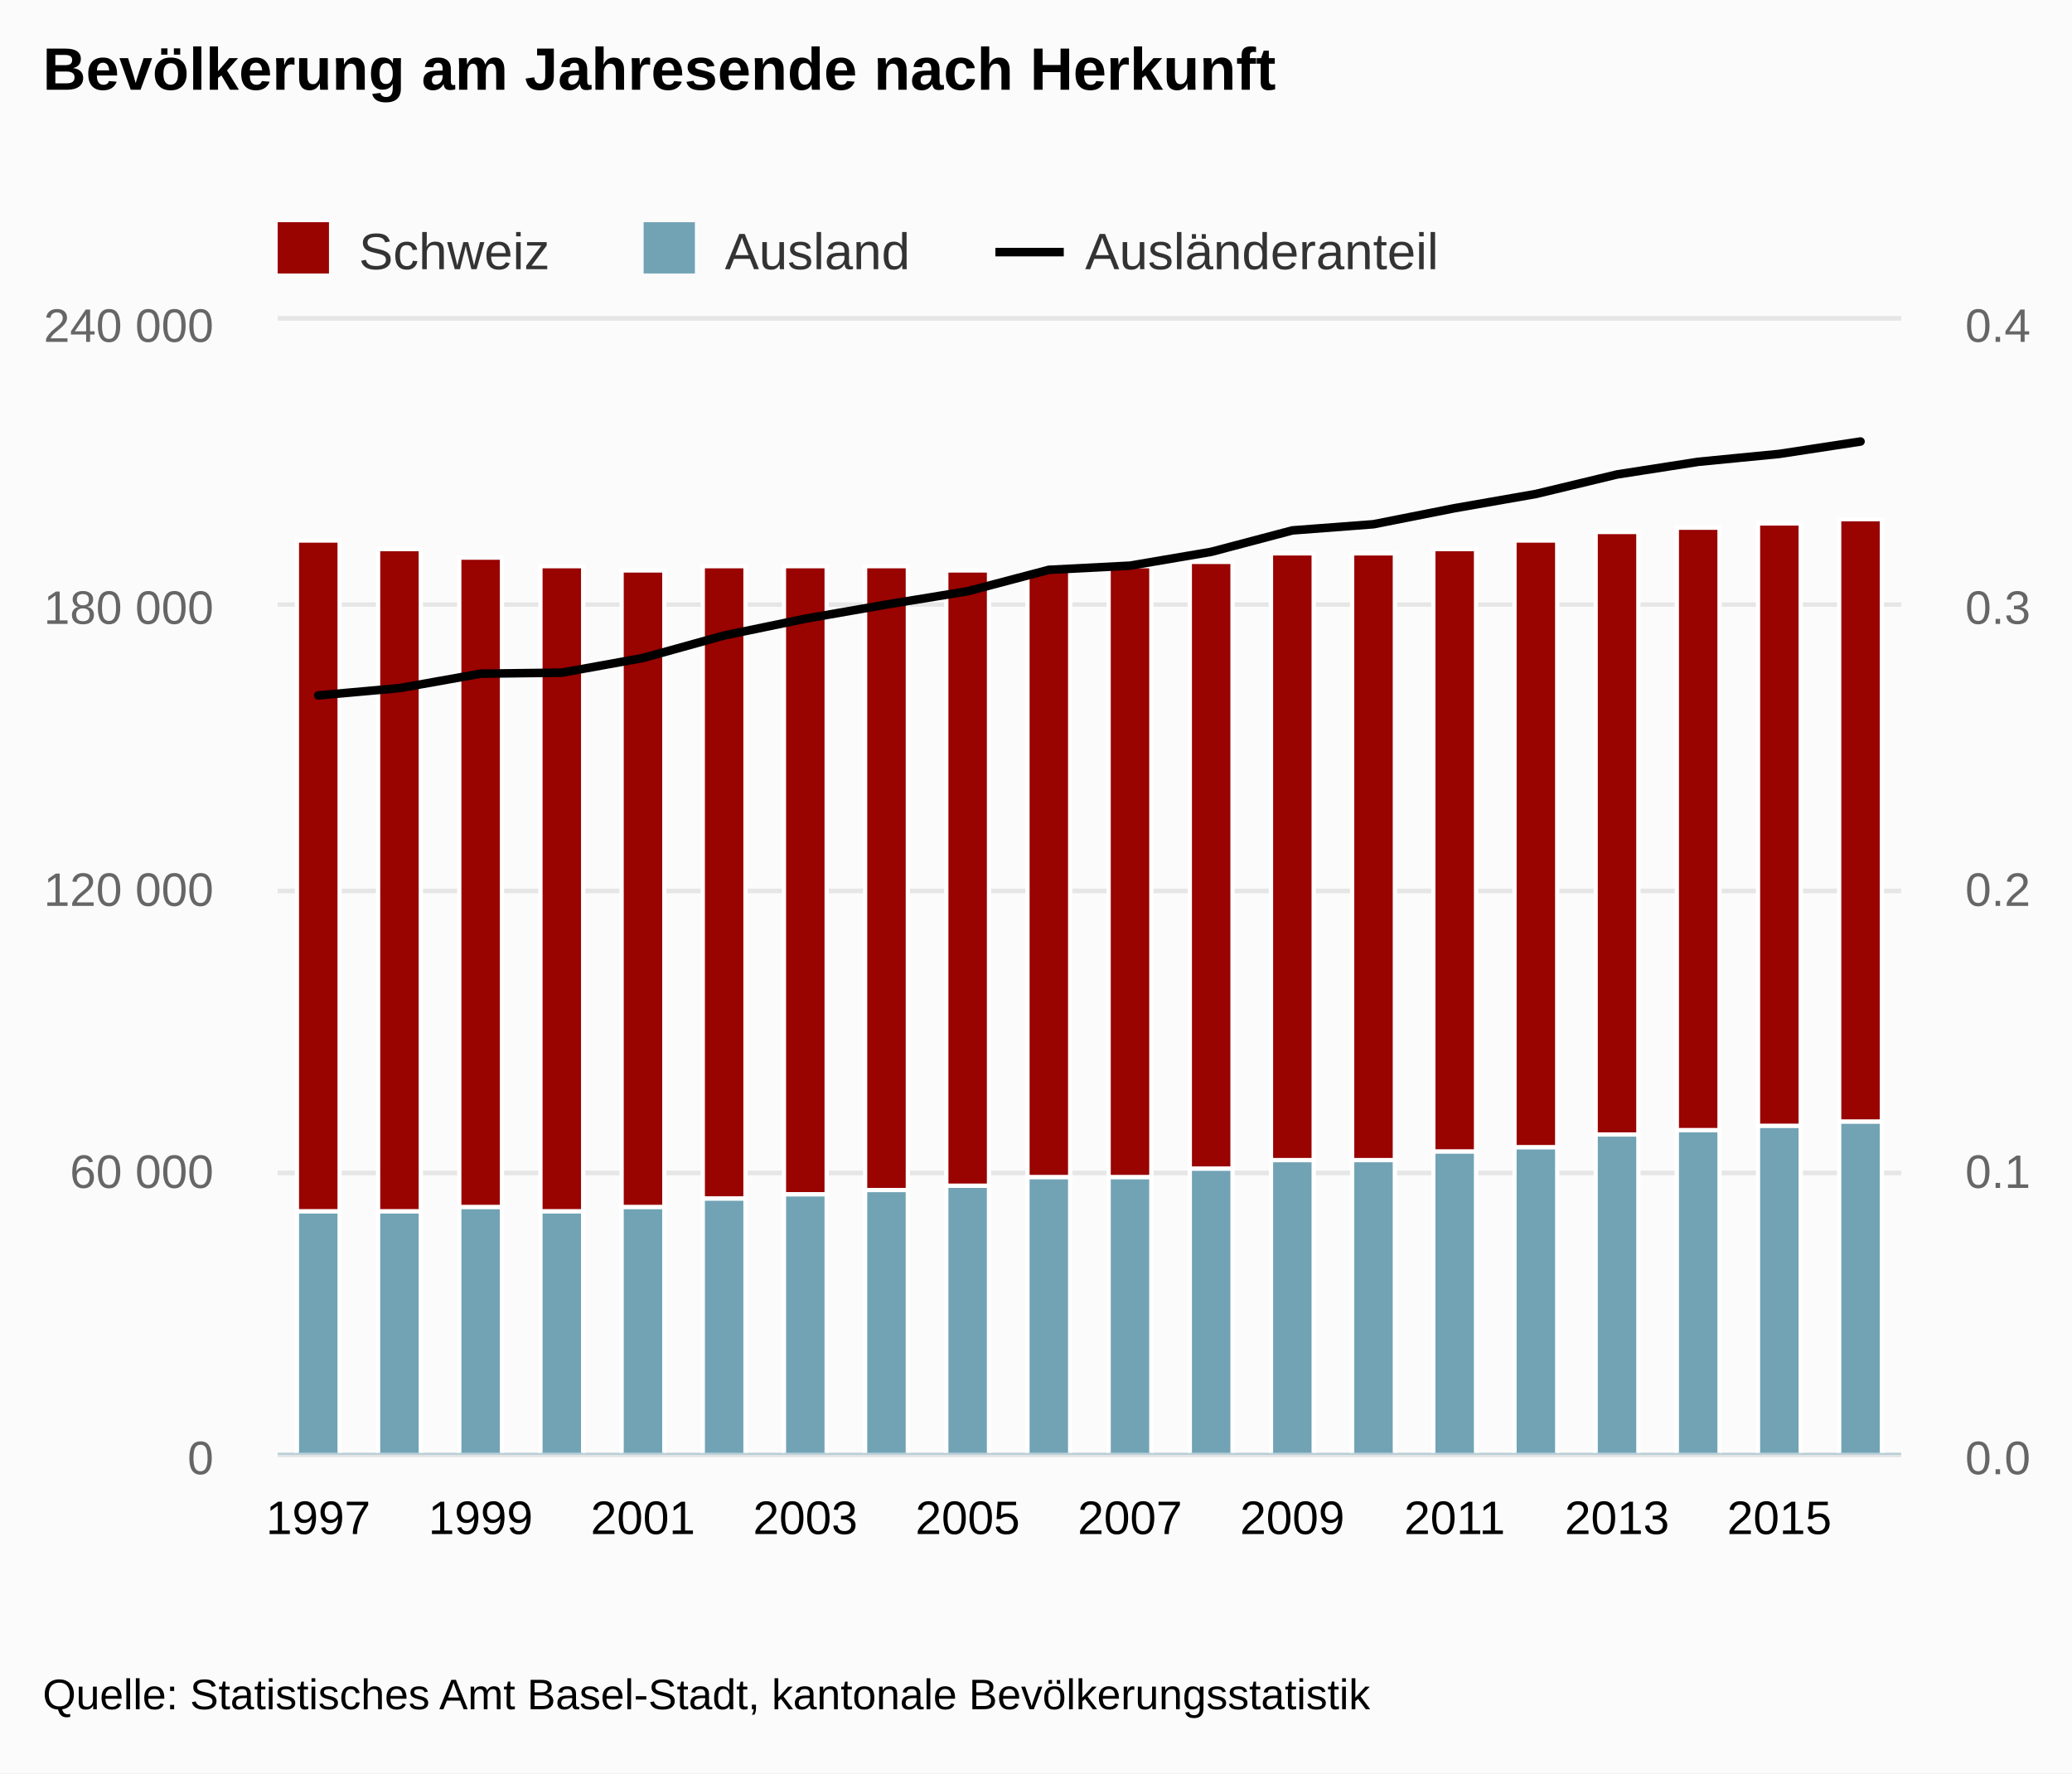
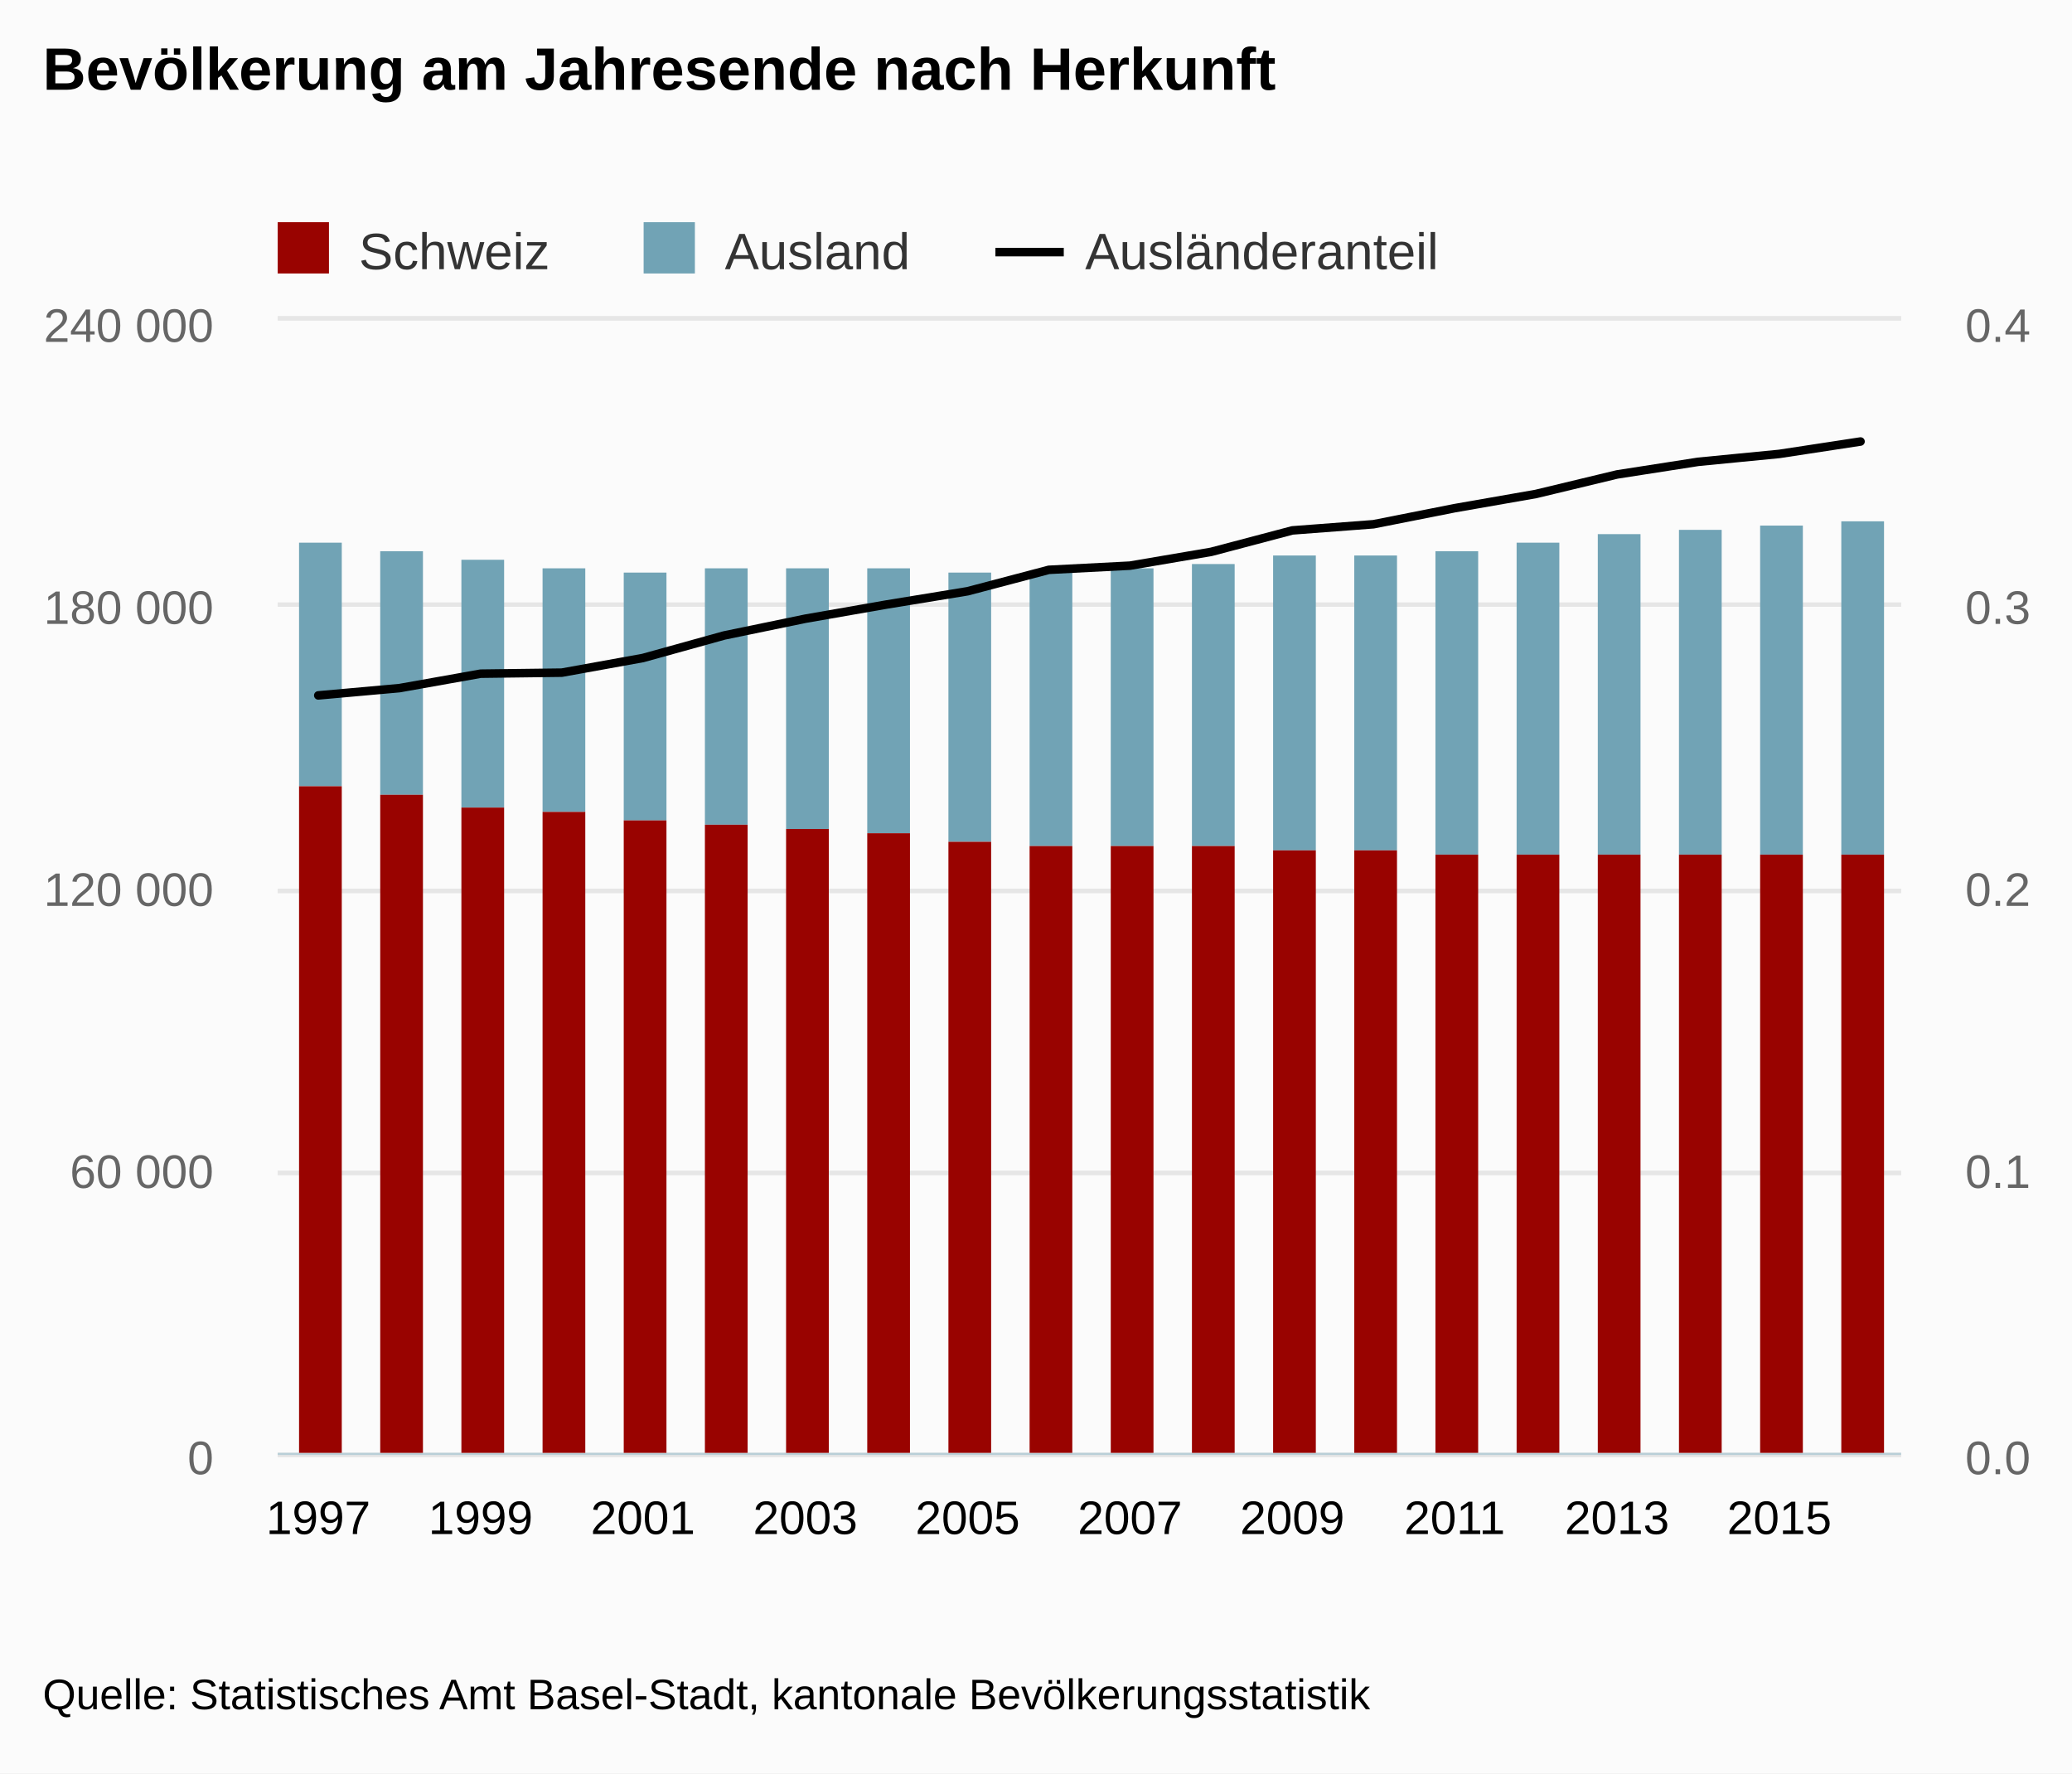
<svg xmlns="http://www.w3.org/2000/svg" version="1.1" class="highcharts-root" style="font-family:arial;font-size:12px;" width="485" height="415">
  <defs>
-     <clipPath id="highcharts-r55dijo-8">
+     <clipPath id="highcharts-vqpyolx-8">
      <rect x="0" y="0" width="380" height="265" fill="none" />
    </clipPath>
-     <clipPath id="highcharts-r55dijo-9">
+     <clipPath id="highcharts-vqpyolx-9">
      <rect x="0" y="0" width="380" height="265" fill="none" />
    </clipPath>
-     <clipPath id="highcharts-r55dijo-10">
+     <clipPath id="highcharts-vqpyolx-10">
      <rect x="0" y="0" width="380" height="265" fill="none" />
    </clipPath>
  </defs>
  <rect fill="#fbfbfb" class="highcharts-background" x="0" y="0" width="485" height="415" rx="0" ry="0" />
  <rect fill="none" class="highcharts-plot-background" x="65" y="75" width="380" height="265" />
  <g class="highcharts-pane-group" />
  <g class="highcharts-grid highcharts-xaxis-grid ">
    <path fill="none" class="highcharts-grid-line" d="M 74.5 75 L 74.5 340" opacity="1" />
    <path fill="none" class="highcharts-grid-line" d="M 112.5 75 L 112.5 340" opacity="1" />
    <path fill="none" class="highcharts-grid-line" d="M 150.5 75 L 150.5 340" opacity="1" />
    <path fill="none" class="highcharts-grid-line" d="M 188.5 75 L 188.5 340" opacity="1" />
    <path fill="none" class="highcharts-grid-line" d="M 226.5 75 L 226.5 340" opacity="1" />
    <path fill="none" class="highcharts-grid-line" d="M 264.5 75 L 264.5 340" opacity="1" />
    <path fill="none" class="highcharts-grid-line" d="M 302.5 75 L 302.5 340" opacity="1" />
    <path fill="none" class="highcharts-grid-line" d="M 340.5 75 L 340.5 340" opacity="1" />
    <path fill="none" class="highcharts-grid-line" d="M 378.5 75 L 378.5 340" opacity="1" />
    <path fill="none" class="highcharts-grid-line" d="M 416.5 75 L 416.5 340" opacity="1" />
  </g>
  <g class="highcharts-grid highcharts-yaxis-grid ">
    <path fill="none" stroke="#e6e6e6" stroke-width="1" class="highcharts-grid-line" d="M 65 340.5 L 445 340.5" opacity="1" />
    <path fill="none" stroke="#e6e6e6" stroke-width="1" class="highcharts-grid-line" d="M 65 274.5 L 445 274.5" opacity="1" />
    <path fill="none" stroke="#e6e6e6" stroke-width="1" class="highcharts-grid-line" d="M 65 208.5 L 445 208.5" opacity="1" />
    <path fill="none" stroke="#e6e6e6" stroke-width="1" class="highcharts-grid-line" d="M 65 141.5 L 445 141.5" opacity="1" />
    <path fill="none" stroke="#e6e6e6" stroke-width="1" class="highcharts-grid-line" d="M 65 74.5 L 445 74.5" opacity="1" />
  </g>
  <g class="highcharts-grid highcharts-yaxis-grid ">
    <path fill="none" stroke="#e6e6e6" stroke-width="1" class="highcharts-grid-line" d="M 65 340.5 L 445 340.5" opacity="1" />
    <path fill="none" stroke="#e6e6e6" stroke-width="1" class="highcharts-grid-line" d="M 65 274.5 L 445 274.5" opacity="1" />
    <path fill="none" stroke="#e6e6e6" stroke-width="1" class="highcharts-grid-line" d="M 65 208.5 L 445 208.5" opacity="1" />
    <path fill="none" stroke="#e6e6e6" stroke-width="1" class="highcharts-grid-line" d="M 65 141.5 L 445 141.5" opacity="1" />
    <path fill="none" stroke="#e6e6e6" stroke-width="1" class="highcharts-grid-line" d="M 65 74.5 L 445 74.5" opacity="1" />
  </g>
  <rect fill="none" class="highcharts-plot-border" x="65" y="75" width="380" height="265" />
  <g class="highcharts-axis highcharts-xaxis ">
    <path fill="none" class="highcharts-axis-line" stroke="#B9CFD7" stroke-width="0.5" d="M 65 340.25 L 445 340.25" />
  </g>
  <g class="highcharts-axis highcharts-yaxis ">
    <path fill="none" class="highcharts-axis-line" d="M 65 75 L 65 340" />
  </g>
  <g class="highcharts-axis highcharts-yaxis ">
    <path fill="none" class="highcharts-axis-line" d="M 445 75 L 445 340" />
  </g>
  <g class="highcharts-series-group">
-     <g class="highcharts-series highcharts-series-0 highcharts-column-series highcharts-color-undefined " transform="translate(65,75) scale(1 1)" clip-path="url(#highcharts-r55dijo-9)">
-       <rect x="4.5" y="51.5" width="10" height="157" fill="#990300" stroke="#ffffff" stroke-width="1" class="highcharts-point" />
-       <rect x="23.5" y="53.5" width="10" height="155" fill="#990300" stroke="#ffffff" stroke-width="1" class="highcharts-point" />
-       <rect x="42.5" y="55.5" width="10" height="152" fill="#990300" stroke="#ffffff" stroke-width="1" class="highcharts-point" />
-       <rect x="61.5" y="57.5" width="10" height="151" fill="#990300" stroke="#ffffff" stroke-width="1" class="highcharts-point" />
-       <rect x="80.5" y="58.5" width="10" height="149" fill="#990300" stroke="#ffffff" stroke-width="1" class="highcharts-point" />
-       <rect x="99.5" y="57.5" width="10" height="148" fill="#990300" stroke="#ffffff" stroke-width="1" class="highcharts-point" />
-       <rect x="118.5" y="57.5" width="10" height="147" fill="#990300" stroke="#ffffff" stroke-width="1" class="highcharts-point" />
-       <rect x="137.5" y="57.5" width="10" height="146" fill="#990300" stroke="#ffffff" stroke-width="1" class="highcharts-point" />
-       <rect x="156.5" y="58.5" width="10" height="144" fill="#990300" stroke="#ffffff" stroke-width="1" class="highcharts-point" />
-       <rect x="175.5" y="58.5" width="10" height="142" fill="#990300" stroke="#ffffff" stroke-width="1" class="highcharts-point" />
-       <rect x="194.5" y="57.5" width="10" height="143" fill="#990300" stroke="#ffffff" stroke-width="1" class="highcharts-point" />
-       <rect x="213.5" y="56.5" width="10" height="142" fill="#990300" stroke="#ffffff" stroke-width="1" class="highcharts-point" />
-       <rect x="232.5" y="54.5" width="10" height="142" fill="#990300" stroke="#ffffff" stroke-width="1" class="highcharts-point" />
-       <rect x="251.5" y="54.5" width="10" height="142" fill="#990300" stroke="#ffffff" stroke-width="1" class="highcharts-point" />
-       <rect x="270.5" y="53.5" width="10" height="141" fill="#990300" stroke="#ffffff" stroke-width="1" class="highcharts-point" />
-       <rect x="289.5" y="51.5" width="10" height="142" fill="#990300" stroke="#ffffff" stroke-width="1" class="highcharts-point" />
-       <rect x="308.5" y="49.5" width="10" height="141" fill="#990300" stroke="#ffffff" stroke-width="1" class="highcharts-point" />
-       <rect x="327.5" y="48.5" width="10" height="141" fill="#990300" stroke="#ffffff" stroke-width="1" class="highcharts-point" />
-       <rect x="346.5" y="47.5" width="10" height="141" fill="#990300" stroke="#ffffff" stroke-width="1" class="highcharts-point" />
-       <rect x="365.5" y="46.5" width="10" height="141" fill="#990300" stroke="#ffffff" stroke-width="1" class="highcharts-point" />
+     <g class="highcharts-series highcharts-series-0 highcharts-column-series highcharts-color-undefined " transform="translate(65,75) scale(1 1)" clip-path="url(#highcharts-vqpyolx-9)">
+       <rect x="5" y="52" width="10" height="57" fill="#71A3B5" class="highcharts-point" />
+       <rect x="24" y="54" width="10" height="57" fill="#71A3B5" class="highcharts-point" />
+       <rect x="43" y="56" width="10" height="58" fill="#71A3B5" class="highcharts-point" />
+       <rect x="62" y="58" width="10" height="57" fill="#71A3B5" class="highcharts-point" />
+       <rect x="81" y="59" width="10" height="58" fill="#71A3B5" class="highcharts-point" />
+       <rect x="100" y="58" width="10" height="60" fill="#71A3B5" class="highcharts-point" />
+       <rect x="119" y="58" width="10" height="61" fill="#71A3B5" class="highcharts-point" />
+       <rect x="138" y="58" width="10" height="62" fill="#71A3B5" class="highcharts-point" />
+       <rect x="157" y="59" width="10" height="63" fill="#71A3B5" class="highcharts-point" />
+       <rect x="176" y="59" width="10" height="64" fill="#71A3B5" class="highcharts-point" />
+       <rect x="195" y="58" width="10" height="65" fill="#71A3B5" class="highcharts-point" />
+       <rect x="214" y="57" width="10" height="66" fill="#71A3B5" class="highcharts-point" />
+       <rect x="233" y="55" width="10" height="69" fill="#71A3B5" class="highcharts-point" />
+       <rect x="252" y="55" width="10" height="69" fill="#71A3B5" class="highcharts-point" />
+       <rect x="271" y="54" width="10" height="71" fill="#71A3B5" class="highcharts-point" />
+       <rect x="290" y="52" width="10" height="73" fill="#71A3B5" class="highcharts-point" />
+       <rect x="309" y="50" width="10" height="75" fill="#71A3B5" class="highcharts-point" />
+       <rect x="328" y="49" width="10" height="76" fill="#71A3B5" class="highcharts-point" />
+       <rect x="347" y="48" width="10" height="77" fill="#71A3B5" class="highcharts-point" />
+       <rect x="366" y="47" width="10" height="78" fill="#71A3B5" class="highcharts-point" />
    </g>
    <g class="highcharts-markers highcharts-series-0 highcharts-column-series highcharts-color-undefined " transform="translate(65,75) scale(1 1)" clip-path="none" />
-     <g class="highcharts-series highcharts-series-1 highcharts-column-series highcharts-color-undefined " transform="translate(65,75) scale(1 1)" clip-path="url(#highcharts-r55dijo-9)">
-       <rect x="4.5" y="208.5" width="10" height="57" fill="#71A3B5" stroke="#ffffff" stroke-width="1" class="highcharts-point" />
-       <rect x="23.5" y="208.5" width="10" height="57" fill="#71A3B5" stroke="#ffffff" stroke-width="1" class="highcharts-point" />
-       <rect x="42.5" y="207.5" width="10" height="58" fill="#71A3B5" stroke="#ffffff" stroke-width="1" class="highcharts-point" />
-       <rect x="61.5" y="208.5" width="10" height="57" fill="#71A3B5" stroke="#ffffff" stroke-width="1" class="highcharts-point" />
-       <rect x="80.5" y="207.5" width="10" height="58" fill="#71A3B5" stroke="#ffffff" stroke-width="1" class="highcharts-point" />
-       <rect x="99.5" y="205.5" width="10" height="60" fill="#71A3B5" stroke="#ffffff" stroke-width="1" class="highcharts-point" />
-       <rect x="118.5" y="204.5" width="10" height="61" fill="#71A3B5" stroke="#ffffff" stroke-width="1" class="highcharts-point" />
-       <rect x="137.5" y="203.5" width="10" height="62" fill="#71A3B5" stroke="#ffffff" stroke-width="1" class="highcharts-point" />
-       <rect x="156.5" y="202.5" width="10" height="63" fill="#71A3B5" stroke="#ffffff" stroke-width="1" class="highcharts-point" />
-       <rect x="175.5" y="200.5" width="10" height="65" fill="#71A3B5" stroke="#ffffff" stroke-width="1" class="highcharts-point" />
-       <rect x="194.5" y="200.5" width="10" height="65" fill="#71A3B5" stroke="#ffffff" stroke-width="1" class="highcharts-point" />
-       <rect x="213.5" y="198.5" width="10" height="67" fill="#71A3B5" stroke="#ffffff" stroke-width="1" class="highcharts-point" />
-       <rect x="232.5" y="196.5" width="10" height="69" fill="#71A3B5" stroke="#ffffff" stroke-width="1" class="highcharts-point" />
-       <rect x="251.5" y="196.5" width="10" height="69" fill="#71A3B5" stroke="#ffffff" stroke-width="1" class="highcharts-point" />
-       <rect x="270.5" y="194.5" width="10" height="71" fill="#71A3B5" stroke="#ffffff" stroke-width="1" class="highcharts-point" />
-       <rect x="289.5" y="193.5" width="10" height="72" fill="#71A3B5" stroke="#ffffff" stroke-width="1" class="highcharts-point" />
-       <rect x="308.5" y="190.5" width="10" height="75" fill="#71A3B5" stroke="#ffffff" stroke-width="1" class="highcharts-point" />
-       <rect x="327.5" y="189.5" width="10" height="76" fill="#71A3B5" stroke="#ffffff" stroke-width="1" class="highcharts-point" />
-       <rect x="346.5" y="188.5" width="10" height="77" fill="#71A3B5" stroke="#ffffff" stroke-width="1" class="highcharts-point" />
-       <rect x="365.5" y="187.5" width="10" height="78" fill="#71A3B5" stroke="#ffffff" stroke-width="1" class="highcharts-point" />
+     <g class="highcharts-series highcharts-series-1 highcharts-column-series highcharts-color-undefined " transform="translate(65,75) scale(1 1)" clip-path="url(#highcharts-vqpyolx-9)">
+       <rect x="5" y="109" width="10" height="157" fill="#990300" class="highcharts-point" />
+       <rect x="24" y="111" width="10" height="155" fill="#990300" class="highcharts-point" />
+       <rect x="43" y="114" width="10" height="152" fill="#990300" class="highcharts-point" />
+       <rect x="62" y="115" width="10" height="151" fill="#990300" class="highcharts-point" />
+       <rect x="81" y="117" width="10" height="149" fill="#990300" class="highcharts-point" />
+       <rect x="100" y="118" width="10" height="148" fill="#990300" class="highcharts-point" />
+       <rect x="119" y="119" width="10" height="147" fill="#990300" class="highcharts-point" />
+       <rect x="138" y="120" width="10" height="146" fill="#990300" class="highcharts-point" />
+       <rect x="157" y="122" width="10" height="144" fill="#990300" class="highcharts-point" />
+       <rect x="176" y="123" width="10" height="143" fill="#990300" class="highcharts-point" />
+       <rect x="195" y="123" width="10" height="143" fill="#990300" class="highcharts-point" />
+       <rect x="214" y="123" width="10" height="143" fill="#990300" class="highcharts-point" />
+       <rect x="233" y="124" width="10" height="142" fill="#990300" class="highcharts-point" />
+       <rect x="252" y="124" width="10" height="142" fill="#990300" class="highcharts-point" />
+       <rect x="271" y="125" width="10" height="141" fill="#990300" class="highcharts-point" />
+       <rect x="290" y="125" width="10" height="141" fill="#990300" class="highcharts-point" />
+       <rect x="309" y="125" width="10" height="141" fill="#990300" class="highcharts-point" />
+       <rect x="328" y="125" width="10" height="141" fill="#990300" class="highcharts-point" />
+       <rect x="347" y="125" width="10" height="141" fill="#990300" class="highcharts-point" />
+       <rect x="366" y="125" width="10" height="141" fill="#990300" class="highcharts-point" />
    </g>
    <g class="highcharts-markers highcharts-series-1 highcharts-column-series highcharts-color-undefined " transform="translate(65,75) scale(1 1)" clip-path="none" />
-     <g class="highcharts-series highcharts-series-2 highcharts-line-series highcharts-color-undefined " transform="translate(65,75) scale(1 1)" clip-path="url(#highcharts-r55dijo-10)">
+     <g class="highcharts-series highcharts-series-2 highcharts-line-series highcharts-color-undefined " transform="translate(65,75) scale(1 1)" clip-path="url(#highcharts-vqpyolx-10)">
      <path fill="none" d="M 9.5 87.743 L 28.5 86.038 L 47.5 82.658 L 66.5 82.418 L 85.5 78.986 L 104.5 73.718 L 123.5 69.794 L 142.5 66.475 L 161.5 63.366 L 180.5 58.353 L 199.5 57.377 L 218.5 54.146 L 237.5 49.128 L 256.5 47.686 L 275.5 43.926 L 294.5 40.603 L 313.5 36.035 L 332.5 33.077 L 351.5 31.225 L 370.5 28.326" class="highcharts-graph" stroke="#000000" stroke-width="2" stroke-linejoin="round" stroke-linecap="round" />
    </g>
    <g class="highcharts-markers highcharts-series-2 highcharts-line-series highcharts-color-undefined " transform="translate(65,75) scale(1 1)" clip-path="none" />
  </g>
  <text x="10" text-anchor="start" class="highcharts-title" style="color:#000000;font-size:14px;font-weight:bold;fill:#000000;" y="21">
    <tspan>Bevölkerung am Jahresende nach Herkunft</tspan>
  </text>
  <g class="highcharts-legend" transform="translate(55,45)">
    <rect fill="none" class="highcharts-legend-box" rx="0" ry="0" x="0" y="0" width="289" height="30" visibility="visible" />
    <g>
      <g>
-         <g class="highcharts-legend-item highcharts-column-series highcharts-color-undefined highcharts-series-0" transform="translate(8,3)">
+         <g class="highcharts-legend-item highcharts-column-series highcharts-color-undefined highcharts-series-1" transform="translate(8,3)">
          <text x="21" style="color:#333333;font-size:12px;font-weight:normal;cursor:pointer;fill:#333333;" text-anchor="start" y="15">
            <tspan>Schweiz</tspan>
          </text>
          <rect x="2" y="4" width="12" height="12" fill="#990300" class="highcharts-point" />
        </g>
-         <g class="highcharts-legend-item highcharts-column-series highcharts-color-undefined highcharts-series-1" transform="translate(93.65625,3)">
+         <g class="highcharts-legend-item highcharts-column-series highcharts-color-undefined highcharts-series-0" transform="translate(93.65625,3)">
          <text x="21" y="15" style="color:#333333;font-size:12px;font-weight:normal;cursor:pointer;fill:#333333;" text-anchor="start">
            <tspan>Ausland</tspan>
          </text>
          <rect x="2" y="4" width="12" height="12" fill="#71A3B5" class="highcharts-point" />
        </g>
        <g class="highcharts-legend-item highcharts-line-series highcharts-color-undefined highcharts-series-2" transform="translate(178,3)">
          <path fill="none" d="M 0 11 L 16 11" class="highcharts-graph" stroke="#000000" stroke-width="2" />
          <text x="21" y="15" style="color:#333333;font-size:12px;font-weight:normal;cursor:pointer;fill:#333333;" text-anchor="start">
            <tspan>Ausländeranteil</tspan>
          </text>
        </g>
      </g>
    </g>
  </g>
  <g class="highcharts-axis-labels highcharts-xaxis-labels ">
    <text x="74.5" style="color:#000000;cursor:default;font-size:11px;fill:#000000;" text-anchor="middle" transform="translate(0,0)" y="359" opacity="1">1997</text>
    <text x="112.5" style="color:#000000;cursor:default;font-size:11px;fill:#000000;" text-anchor="middle" transform="translate(0,0)" y="359" opacity="1">1999</text>
    <text x="150.5" style="color:#000000;cursor:default;font-size:11px;fill:#000000;" text-anchor="middle" transform="translate(0,0)" y="359" opacity="1">2001</text>
    <text x="188.5" style="color:#000000;cursor:default;font-size:11px;fill:#000000;" text-anchor="middle" transform="translate(0,0)" y="359" opacity="1">2003</text>
    <text x="226.5" style="color:#000000;cursor:default;font-size:11px;fill:#000000;" text-anchor="middle" transform="translate(0,0)" y="359" opacity="1">2005</text>
    <text x="264.5" style="color:#000000;cursor:default;font-size:11px;fill:#000000;" text-anchor="middle" transform="translate(0,0)" y="359" opacity="1">2007</text>
    <text x="302.5" style="color:#000000;cursor:default;font-size:11px;fill:#000000;" text-anchor="middle" transform="translate(0,0)" y="359" opacity="1">2009</text>
    <text x="340.5" style="color:#000000;cursor:default;font-size:11px;fill:#000000;" text-anchor="middle" transform="translate(0,0)" y="359" opacity="1">2011</text>
    <text x="378.5" style="color:#000000;cursor:default;font-size:11px;fill:#000000;" text-anchor="middle" transform="translate(0,0)" y="359" opacity="1">2013</text>
    <text x="416.5" style="color:#000000;cursor:default;font-size:11px;fill:#000000;" text-anchor="middle" transform="translate(0,0)" y="359" opacity="1">2015</text>
  </g>
  <g class="highcharts-axis-labels highcharts-yaxis-labels ">
    <text x="50" style="color:#666666;cursor:default;font-size:11px;fill:#666666;" text-anchor="end" transform="translate(0,0)" y="345" opacity="1">
      <tspan>0</tspan>
    </text>
    <text x="50" style="color:#666666;cursor:default;font-size:11px;fill:#666666;" text-anchor="end" transform="translate(0,0)" y="278" opacity="1">
      <tspan>60 000</tspan>
    </text>
    <text x="50" style="color:#666666;cursor:default;font-size:11px;fill:#666666;" text-anchor="end" transform="translate(0,0)" y="212" opacity="1">
      <tspan>120 000</tspan>
    </text>
    <text x="50" style="color:#666666;cursor:default;font-size:11px;fill:#666666;" text-anchor="end" transform="translate(0,0)" y="146" opacity="1">
      <tspan>180 000</tspan>
    </text>
    <text x="50" style="color:#666666;cursor:default;font-size:11px;fill:#666666;" text-anchor="end" transform="translate(0,0)" y="80" opacity="1">
      <tspan>240 000</tspan>
    </text>
  </g>
  <g class="highcharts-axis-labels highcharts-yaxis-labels ">
    <text x="460" style="color:#666666;cursor:default;font-size:11px;fill:#666666;" text-anchor="start" transform="translate(0,0)" y="345" opacity="1">
      <tspan>0.0</tspan>
    </text>
    <text x="460" style="color:#666666;cursor:default;font-size:11px;fill:#666666;" text-anchor="start" transform="translate(0,0)" y="278" opacity="1">
      <tspan>0.1</tspan>
    </text>
    <text x="460" style="color:#666666;cursor:default;font-size:11px;fill:#666666;" text-anchor="start" transform="translate(0,0)" y="212" opacity="1">
      <tspan>0.2</tspan>
    </text>
    <text x="460" style="color:#666666;cursor:default;font-size:11px;fill:#666666;" text-anchor="start" transform="translate(0,0)" y="146" opacity="1">
      <tspan>0.3</tspan>
    </text>
    <text x="460" style="color:#666666;cursor:default;font-size:11px;fill:#666666;" text-anchor="start" transform="translate(0,0)" y="80" opacity="1">
      <tspan>0.4</tspan>
    </text>
  </g>
  <text x="10" class="highcharts-credits" text-anchor="start" style="cursor:default;color:#000000;font-size:10px;fill:#000000;" y="400">
    <tspan>Quelle: Statistisches Amt Basel-Stadt, kantonale Bevölkerungsstatistik</tspan>
  </text>
</svg>
